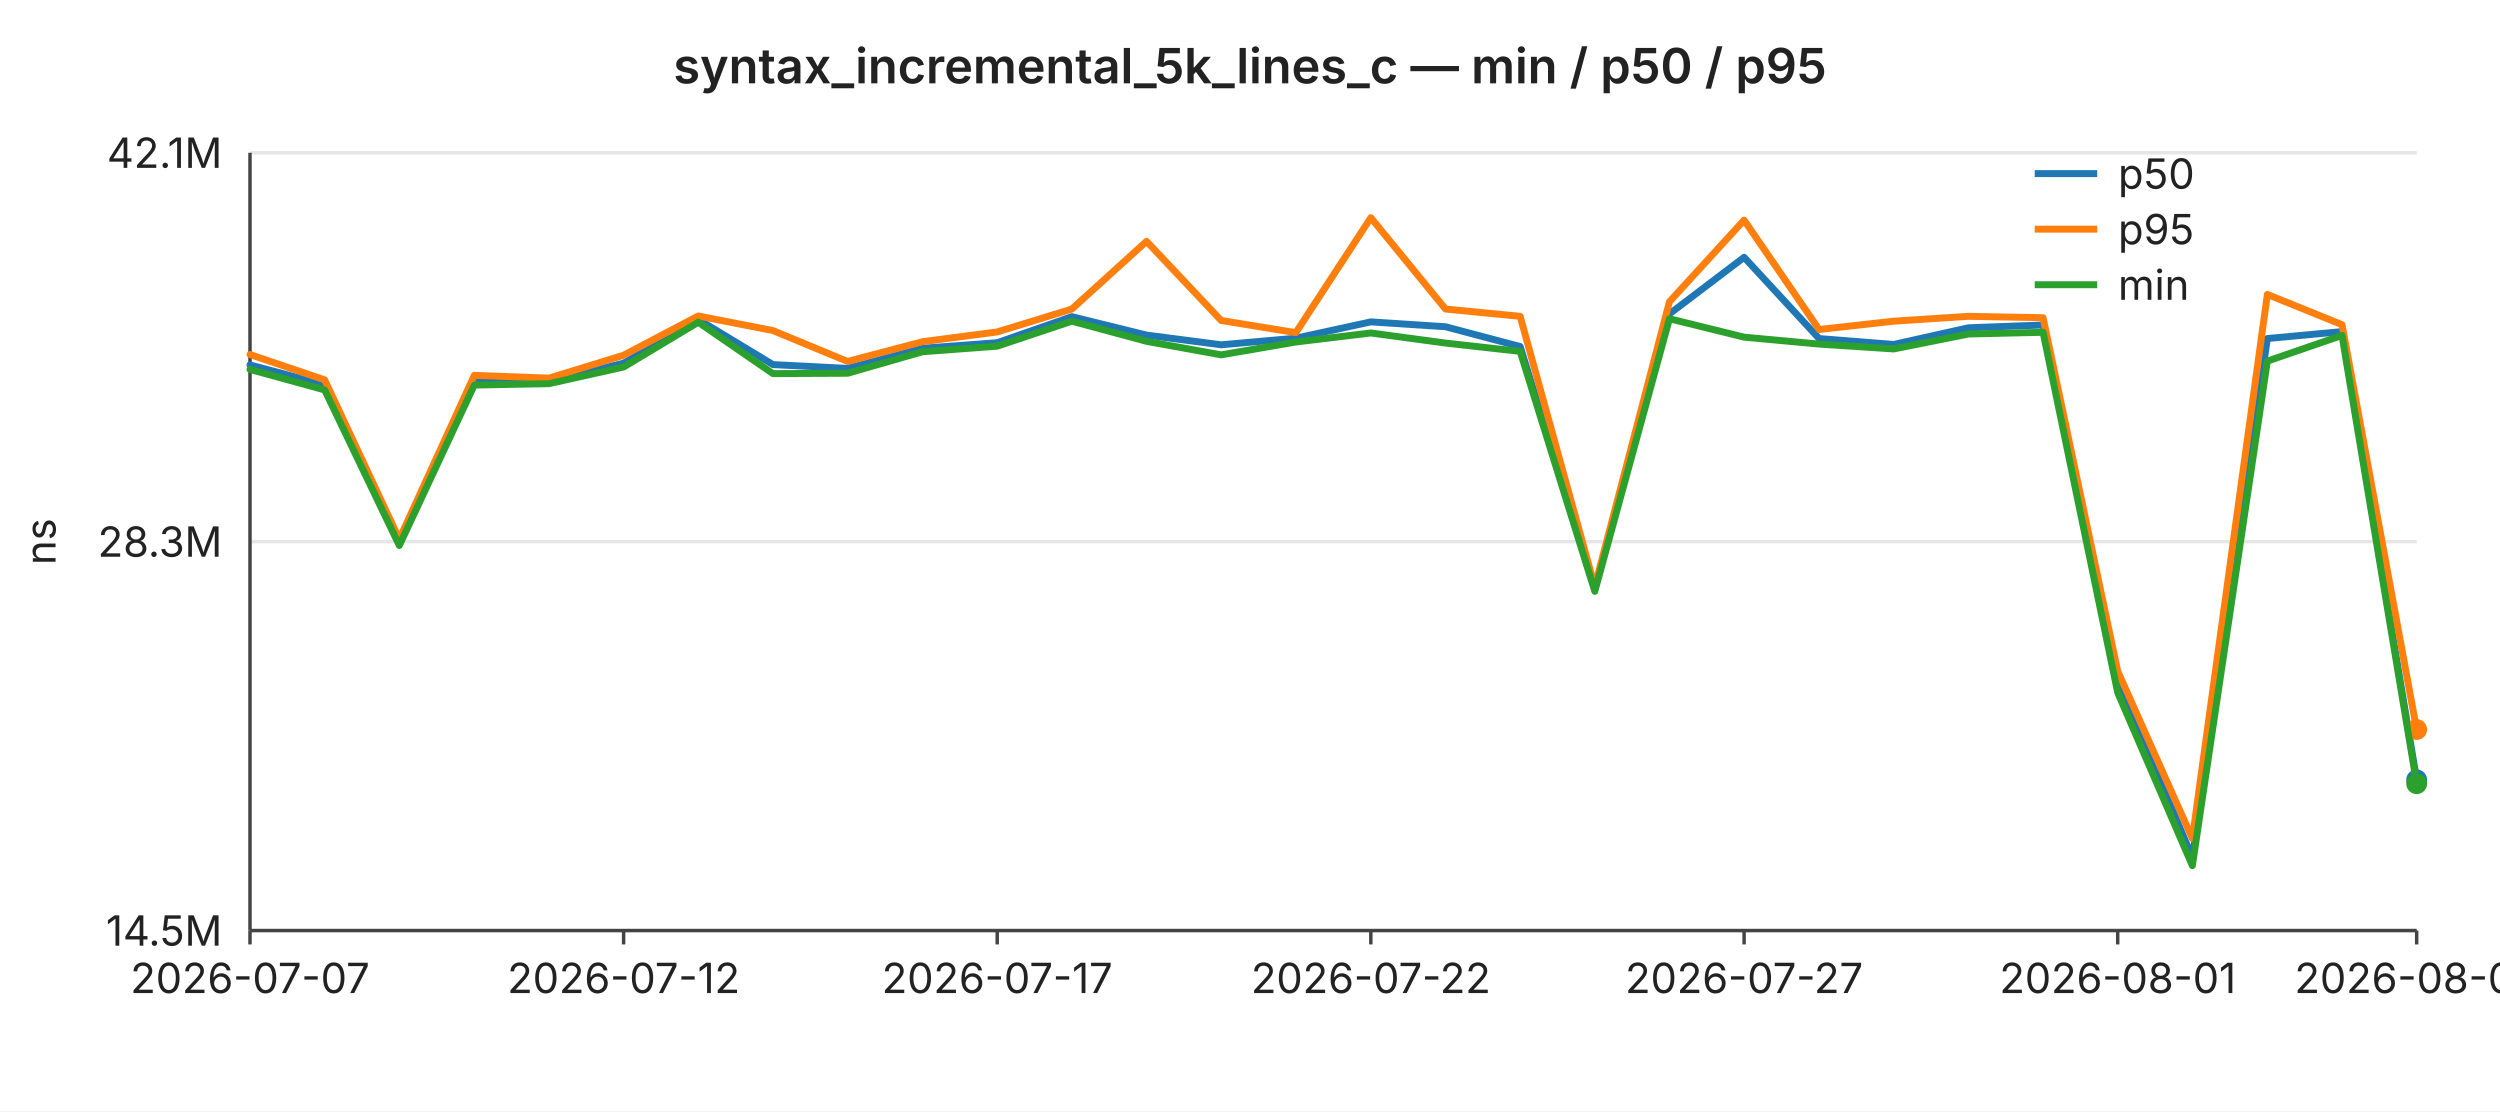
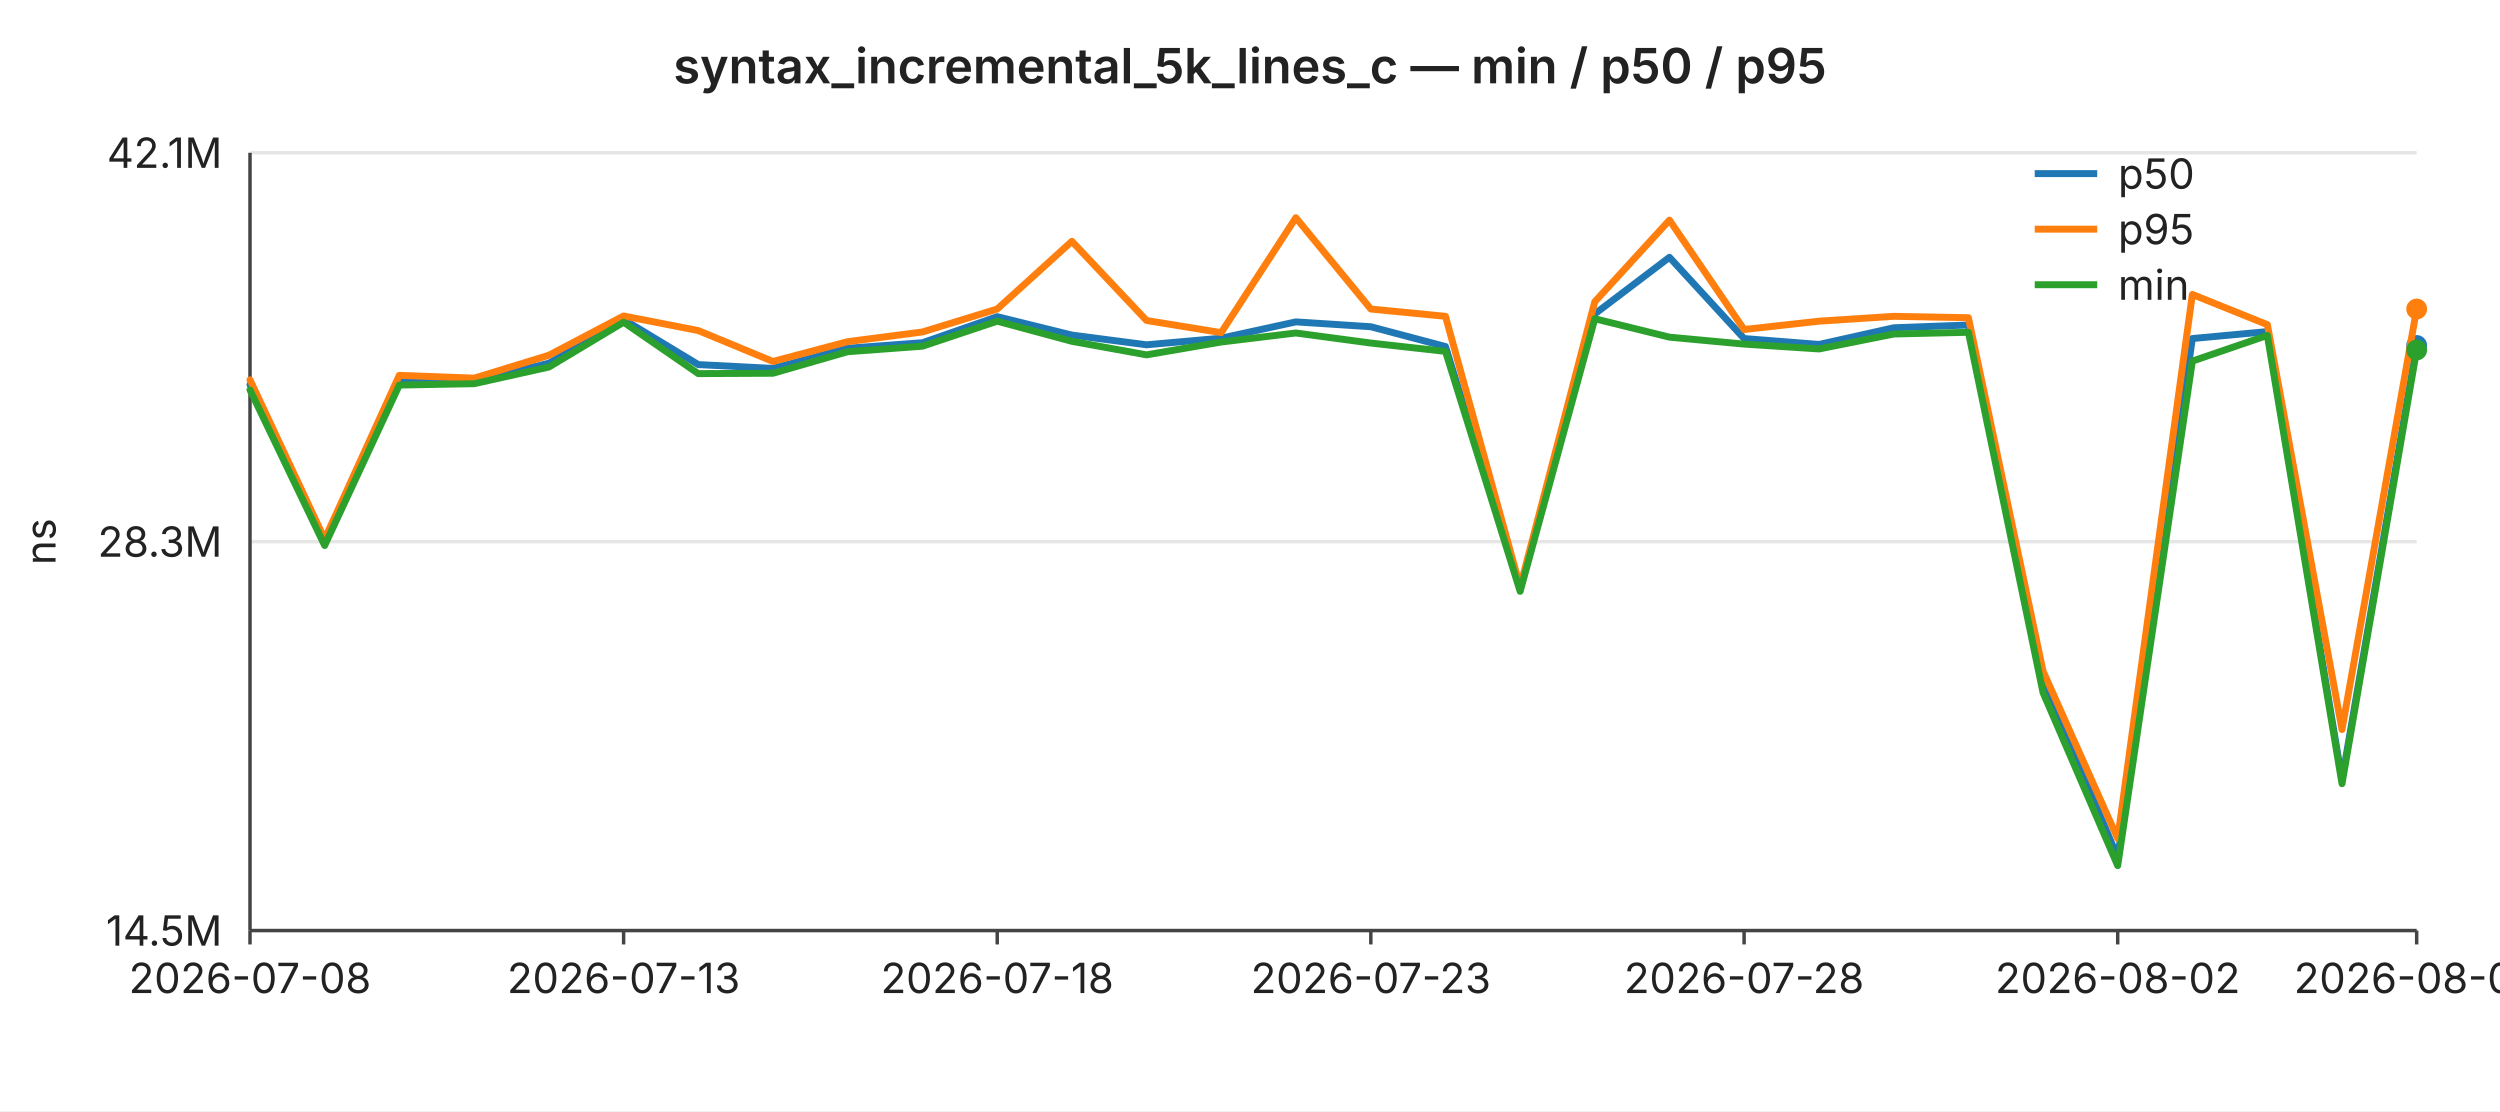
<svg xmlns="http://www.w3.org/2000/svg" width="720" height="320" viewBox="0 0 720 320" font-family="-apple-system,BlinkMacSystemFont,Segoe UI,sans-serif" font-size="12">
  <rect width="720" height="320" fill="#ffffff" />
  <text x="360" y="24" text-anchor="middle" font-size="14" font-weight="600" fill="#222">syntax_incremental_5k_lines_c — min / p50 / p95</text>
  <line x1="72" y1="44.0" x2="696" y2="44.0" stroke="#e6e6e6" stroke-width="1" />
  <text x="64" y="44.0" text-anchor="end" dominant-baseline="middle" fill="#222">42.1M</text>
  <line x1="72" y1="156.0" x2="696" y2="156.0" stroke="#e6e6e6" stroke-width="1" />
  <text x="64" y="156.0" text-anchor="end" dominant-baseline="middle" fill="#222">28.3M</text>
  <line x1="72" y1="268.0" x2="696" y2="268.0" stroke="#e6e6e6" stroke-width="1" />
  <text x="64" y="268.0" text-anchor="end" dominant-baseline="middle" fill="#222">14.5M</text>
  <text x="16" y="156" text-anchor="middle" fill="#222" transform="rotate(-90 16 156)">ns</text>
  <line x1="72" y1="44" x2="72" y2="268" stroke="#444" stroke-width="1" />
  <line x1="72" y1="268" x2="696" y2="268" stroke="#444" stroke-width="1" />
  <line x1="72.0" y1="268" x2="72.0" y2="272" stroke="#444" stroke-width="1" />
-   <text x="72.0" y="286" text-anchor="middle" fill="#222">2026-07-07</text>
+   <text x="72.0" y="286" text-anchor="middle" fill="#222">2026-07-08</text>
  <line x1="179.6" y1="268" x2="179.6" y2="272" stroke="#444" stroke-width="1" />
-   <text x="179.6" y="286" text-anchor="middle" fill="#222">2026-07-12</text>
+   <text x="179.6" y="286" text-anchor="middle" fill="#222">2026-07-13</text>
  <line x1="287.2" y1="268" x2="287.2" y2="272" stroke="#444" stroke-width="1" />
-   <text x="287.2" y="286" text-anchor="middle" fill="#222">2026-07-17</text>
+   <text x="287.2" y="286" text-anchor="middle" fill="#222">2026-07-18</text>
  <line x1="394.8" y1="268" x2="394.8" y2="272" stroke="#444" stroke-width="1" />
-   <text x="394.8" y="286" text-anchor="middle" fill="#222">2026-07-22</text>
+   <text x="394.8" y="286" text-anchor="middle" fill="#222">2026-07-23</text>
  <line x1="502.3" y1="268" x2="502.3" y2="272" stroke="#444" stroke-width="1" />
-   <text x="502.3" y="286" text-anchor="middle" fill="#222">2026-07-27</text>
+   <text x="502.3" y="286" text-anchor="middle" fill="#222">2026-07-28</text>
  <line x1="609.9" y1="268" x2="609.9" y2="272" stroke="#444" stroke-width="1" />
-   <text x="609.9" y="286" text-anchor="middle" fill="#222">2026-08-01</text>
+   <text x="609.9" y="286" text-anchor="middle" fill="#222">2026-08-02</text>
  <line x1="696.0" y1="268" x2="696.0" y2="272" stroke="#444" stroke-width="1" />
-   <text x="696.0" y="286" text-anchor="middle" fill="#222">2026-08-05</text>
-   <polyline fill="none" stroke="#1f77b4" stroke-width="2" stroke-linejoin="round" stroke-linecap="round" points="72.0,105.1 93.5,110.8 115.0,156.0 136.6,109.8 158.1,109.8 179.6,104.6 201.1,92.0 222.6,105.0 244.1,106.1 265.7,100.3 287.2,98.7 308.7,91.2 330.2,96.5 351.7,99.3 373.2,97.4 394.8,92.7 416.3,94.1 437.8,99.8 459.3,169.6 480.8,90.4 502.3,74.1 523.9,97.5 545.4,99.2 566.9,94.4 588.4,93.6 609.9,195.3 631.4,247.0 653.0,97.5 674.5,95.5 696.0,224.6" />
-   <circle cx="696.0" cy="224.6" r="3" fill="#1f77b4" />
-   <polyline fill="none" stroke="#ff7f0e" stroke-width="2" stroke-linejoin="round" stroke-linecap="round" points="72.0,102.1 93.5,109.4 115.0,155.3 136.6,108.1 158.1,108.9 179.6,102.3 201.1,91.0 222.6,95.2 244.1,104.1 265.7,98.4 287.2,95.6 308.7,89.0 330.2,69.5 351.7,92.3 373.2,95.8 394.8,62.7 416.3,89.0 437.8,91.1 459.3,169.0 480.8,86.9 502.3,63.4 523.9,94.9 545.4,92.5 566.9,91.1 588.4,91.5 609.9,193.3 631.4,241.5 653.0,84.8 674.5,93.5 696.0,210.1" />
-   <circle cx="696.0" cy="210.1" r="3" fill="#ff7f0e" />
-   <polyline fill="none" stroke="#2ca02c" stroke-width="2" stroke-linejoin="round" stroke-linecap="round" points="72.0,106.4 93.5,112.3 115.0,157.1 136.6,110.9 158.1,110.5 179.6,105.7 201.1,92.8 222.6,107.6 244.1,107.5 265.7,101.3 287.2,99.7 308.7,92.5 330.2,98.3 351.7,102.2 373.2,98.5 394.8,95.9 416.3,98.8 437.8,101.2 459.3,170.3 480.8,91.8 502.3,97.1 523.9,99.1 545.4,100.5 566.9,96.2 588.4,95.7 609.9,199.5 631.4,249.3 653.0,104.0 674.5,96.6 696.0,225.7" />
-   <circle cx="696.0" cy="225.7" r="3" fill="#2ca02c" />
+   <text x="696.0" y="286" text-anchor="middle" fill="#222">2026-08-06</text>
+   <polyline fill="none" stroke="#1f77b4" stroke-width="2" stroke-linejoin="round" stroke-linecap="round" points="72.0,110.8 93.5,156.0 115.0,109.8 136.6,109.8 158.1,104.6 179.6,92.0 201.1,105.0 222.6,106.1 244.1,100.3 265.7,98.7 287.2,91.2 308.7,96.5 330.2,99.3 351.7,97.4 373.2,92.7 394.8,94.1 416.3,99.8 437.8,169.6 459.3,90.4 480.8,74.1 502.3,97.5 523.9,99.2 545.4,94.4 566.9,93.6 588.4,195.3 609.9,247.0 631.4,97.5 653.0,95.5 674.5,224.6 696.0,99.5" />
+   <circle cx="696.0" cy="99.5" r="3" fill="#1f77b4" />
+   <polyline fill="none" stroke="#ff7f0e" stroke-width="2" stroke-linejoin="round" stroke-linecap="round" points="72.0,109.4 93.5,155.3 115.0,108.1 136.6,108.9 158.1,102.3 179.6,91.0 201.1,95.2 222.6,104.1 244.1,98.4 265.7,95.6 287.2,89.0 308.7,69.5 330.2,92.3 351.7,95.8 373.2,62.7 394.8,89.0 416.3,91.1 437.8,169.0 459.3,86.9 480.8,63.4 502.3,94.9 523.9,92.5 545.4,91.1 566.9,91.5 588.4,193.3 609.9,241.5 631.4,84.8 653.0,93.5 674.5,210.1 696.0,89.0" />
+   <circle cx="696.0" cy="89.0" r="3" fill="#ff7f0e" />
+   <polyline fill="none" stroke="#2ca02c" stroke-width="2" stroke-linejoin="round" stroke-linecap="round" points="72.0,112.3 93.5,157.1 115.0,110.9 136.6,110.5 158.1,105.7 179.6,92.8 201.1,107.6 222.6,107.5 244.1,101.3 265.7,99.7 287.2,92.5 308.7,98.3 330.2,102.2 351.7,98.5 373.2,95.9 394.8,98.8 416.3,101.2 437.8,170.3 459.3,91.8 480.8,97.1 502.3,99.1 523.9,100.5 545.4,96.2 566.9,95.7 588.4,199.5 609.9,249.3 631.4,104.0 653.0,96.6 674.5,225.7 696.0,100.8" />
+   <circle cx="696.0" cy="100.8" r="3" fill="#2ca02c" />
  <line x1="586" y1="50" x2="604" y2="50" stroke="#1f77b4" stroke-width="2" />
  <text x="610" y="50" dominant-baseline="middle" fill="#222">p50</text>
  <line x1="586" y1="66" x2="604" y2="66" stroke="#ff7f0e" stroke-width="2" />
  <text x="610" y="66" dominant-baseline="middle" fill="#222">p95</text>
  <line x1="586" y1="82" x2="604" y2="82" stroke="#2ca02c" stroke-width="2" />
  <text x="610" y="82" dominant-baseline="middle" fill="#222">min</text>
</svg>
